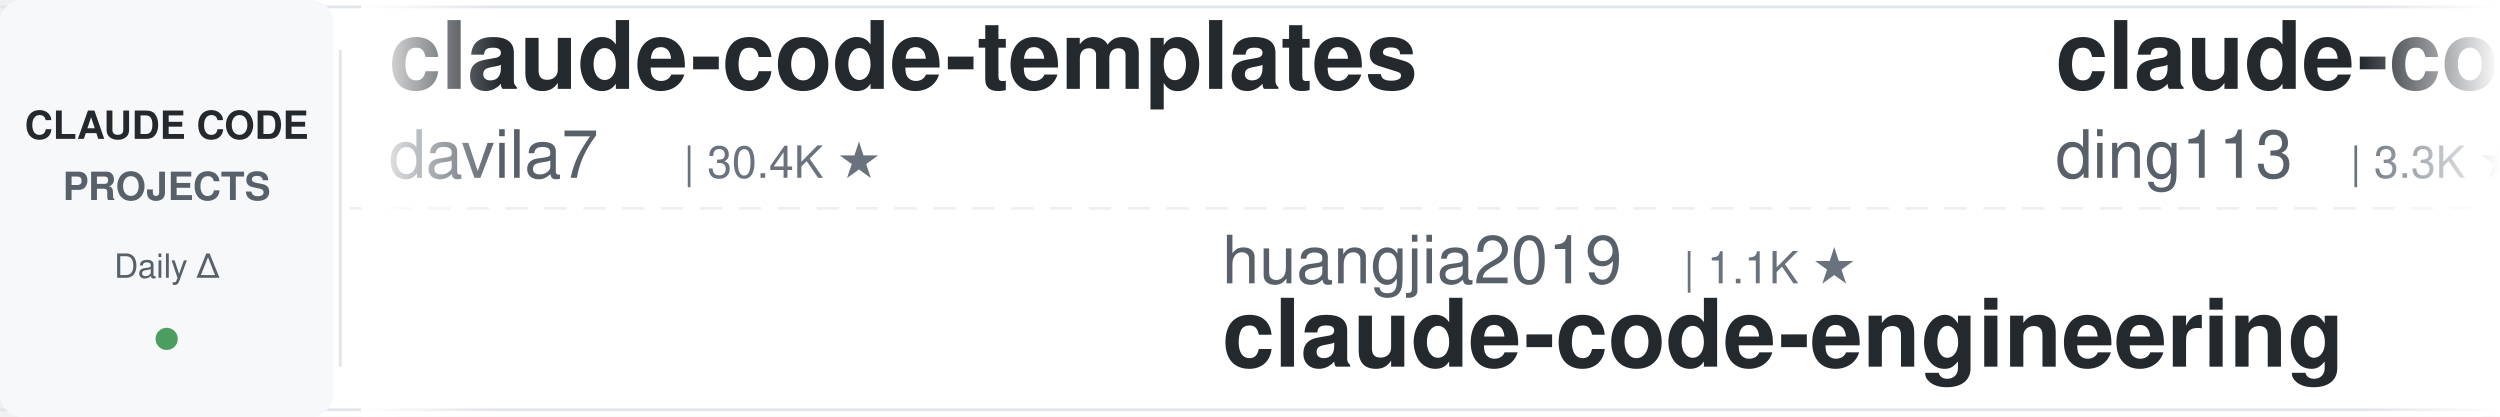
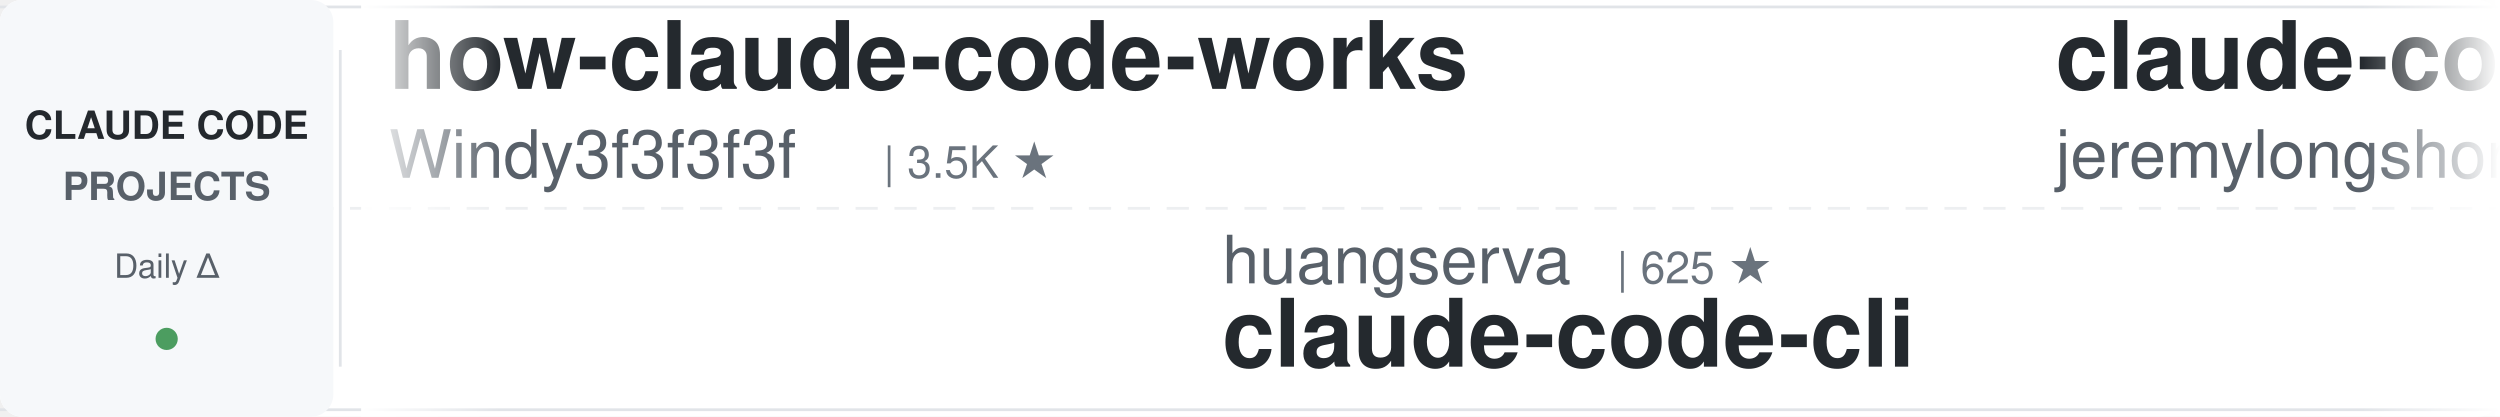
<svg xmlns="http://www.w3.org/2000/svg" width="900" height="150">
  <defs>
    <linearGradient id="leftFade" x1="0%" y1="0%" x2="100%" y2="0%">
      <stop offset="0%" style="stop-color:#ffffff;stop-opacity:1" />
      <stop offset="100%" style="stop-color:#ffffff;stop-opacity:0" />
    </linearGradient>
    <linearGradient id="rightFade" x1="0%" y1="0%" x2="100%" y2="0%">
      <stop offset="0%" style="stop-color:#ffffff;stop-opacity:0" />
      <stop offset="100%" style="stop-color:#ffffff;stop-opacity:1" />
    </linearGradient>
  </defs>
  <rect width="900" height="150" fill="#ffffff" rx="8" />
  <rect x="0" y="2" width="900" height="1" fill="#e1e4e8" />
  <rect x="0" y="147" width="900" height="1" fill="#e1e4e8" />
  <line x1="0" y1="75" x2="900" y2="75" stroke="#e1e4e8" stroke-width="1" stroke-dasharray="8 6" opacity="0.6" />
  <rect x="0" y="0" width="120" height="150" fill="#f6f8fa" rx="8" />
  <text x="60" y="50" font-family="-apple-system, BlinkMacSystemFont, 'Segoe UI', Helvetica, Arial, sans-serif" font-size="14" font-weight="600" fill="#24292e" text-anchor="middle">CLAUDE CODE</text>
  <text x="60" y="72" font-family="-apple-system, BlinkMacSystemFont, 'Segoe UI', Helvetica, Arial, sans-serif" font-size="14" font-weight="600" fill="#586069" text-anchor="middle">PROJECTS</text>
  <text x="60" y="100" font-family="-apple-system, BlinkMacSystemFont, 'Segoe UI', Helvetica, Arial, sans-serif" font-size="12" font-weight="500" fill="#586069" text-anchor="middle">Daily Δ</text>
  <circle cx="60" cy="122" r="4" fill="#22863a" opacity="0.8" />
  <rect x="122" y="18" width="1" height="114" fill="#e1e4e8" />
  <clipPath id="tickerClip">
    <rect x="130" y="0" width="770" height="150" />
  </clipPath>
  <g clip-path="url(#tickerClip)">
    <g id="tickerItems">
      <animateTransform attributeName="transform" attributeType="XML" type="translate" from="0 0" to="-3000 0" dur="54s" repeatCount="indefinite" />
      <g transform="translate(0, 0)">
-         <text x="140" y="32" font-family="-apple-system, BlinkMacSystemFont, 'Segoe UI', Helvetica, Arial, sans-serif" font-size="34" font-weight="600" fill="#24292e">claude-code-templates</text>
-         <text x="140" y="64" font-family="-apple-system, BlinkMacSystemFont, 'Segoe UI', Helvetica, Arial, sans-serif" font-size="24" font-weight="400" fill="#586069">davila7</text>
-         <text x="246" y="64" font-family="-apple-system, BlinkMacSystemFont, 'Segoe UI', Helvetica, Arial, sans-serif" font-size="16" font-weight="500" fill="#6a737d">| 30.4K ★</text>
-       </g>
-       <g transform="translate(300, 0)">
-         <text x="140" y="102" font-family="-apple-system, BlinkMacSystemFont, 'Segoe UI', Helvetica, Arial, sans-serif" font-size="24" font-weight="400" fill="#586069">huangjia2019</text>
-         <text x="306" y="102" font-family="-apple-system, BlinkMacSystemFont, 'Segoe UI', Helvetica, Arial, sans-serif" font-size="16" font-weight="500" fill="#6a737d">| 1.1K ★</text>
-         <text x="140" y="132" font-family="-apple-system, BlinkMacSystemFont, 'Segoe UI', Helvetica, Arial, sans-serif" font-size="34" font-weight="600" fill="#24292e">claude-code-engineering</text>
-       </g>
-       <g transform="translate(600, 0)">
-         <text x="140" y="32" font-family="-apple-system, BlinkMacSystemFont, 'Segoe UI', Helvetica, Arial, sans-serif" font-size="34" font-weight="600" fill="#24292e">claude-code-hub</text>
-         <text x="140" y="64" font-family="-apple-system, BlinkMacSystemFont, 'Segoe UI', Helvetica, Arial, sans-serif" font-size="24" font-weight="400" fill="#586069">ding113</text>
-         <text x="246" y="64" font-family="-apple-system, BlinkMacSystemFont, 'Segoe UI', Helvetica, Arial, sans-serif" font-size="16" font-weight="500" fill="#6a737d">| 3.3K ★</text>
-       </g>
-       <g transform="translate(900, 0)">
-         <text x="140" y="102" font-family="-apple-system, BlinkMacSystemFont, 'Segoe UI', Helvetica, Arial, sans-serif" font-size="24" font-weight="400" fill="#586069">centminmod</text>
-         <text x="282" y="102" font-family="-apple-system, BlinkMacSystemFont, 'Segoe UI', Helvetica, Arial, sans-serif" font-size="16" font-weight="500" fill="#6a737d">| 2.6K ★</text>
-         <text x="140" y="132" font-family="-apple-system, BlinkMacSystemFont, 'Segoe UI', Helvetica, Arial, sans-serif" font-size="34" font-weight="600" fill="#24292e">my-claude-code-setup</text>
-       </g>
-       <g transform="translate(1200, 0)">
-         <text x="140" y="32" font-family="-apple-system, BlinkMacSystemFont, 'Segoe UI', Helvetica, Arial, sans-serif" font-size="34" font-weight="600" fill="#24292e">awesome-claude-code-tool...</text>
-         <text x="140" y="64" font-family="-apple-system, BlinkMacSystemFont, 'Segoe UI', Helvetica, Arial, sans-serif" font-size="24" font-weight="400" fill="#586069">rohitg00</text>
-         <text x="258" y="64" font-family="-apple-system, BlinkMacSystemFont, 'Segoe UI', Helvetica, Arial, sans-serif" font-size="16" font-weight="500" fill="#6a737d">| 2.6K ★</text>
-       </g>
-       <g transform="translate(1500, 0)">
-         <text x="140" y="102" font-family="-apple-system, BlinkMacSystemFont, 'Segoe UI', Helvetica, Arial, sans-serif" font-size="24" font-weight="400" fill="#586069">WorldFlowAI</text>
-         <text x="294" y="102" font-family="-apple-system, BlinkMacSystemFont, 'Segoe UI', Helvetica, Arial, sans-serif" font-size="16" font-weight="500" fill="#6a737d">| 1.7K ★</text>
-         <text x="140" y="132" font-family="-apple-system, BlinkMacSystemFont, 'Segoe UI', Helvetica, Arial, sans-serif" font-size="34" font-weight="600" fill="#24292e">everything-claude-code</text>
-       </g>
-       <g transform="translate(1800, 0)">
-         <text x="140" y="32" font-family="-apple-system, BlinkMacSystemFont, 'Segoe UI', Helvetica, Arial, sans-serif" font-size="34" font-weight="600" fill="#24292e">claude-code-guide</text>
-         <text x="140" y="64" font-family="-apple-system, BlinkMacSystemFont, 'Segoe UI', Helvetica, Arial, sans-serif" font-size="24" font-weight="400" fill="#586069">Cranot</text>
-         <text x="234" y="64" font-family="-apple-system, BlinkMacSystemFont, 'Segoe UI', Helvetica, Arial, sans-serif" font-size="16" font-weight="500" fill="#6a737d">| 2.9K ★</text>
-       </g>
-       <g transform="translate(2100, 0)">
-         <text x="140" y="102" font-family="-apple-system, BlinkMacSystemFont, 'Segoe UI', Helvetica, Arial, sans-serif" font-size="24" font-weight="400" fill="#586069">AprilNEA</text>
-         <text x="258" y="102" font-family="-apple-system, BlinkMacSystemFont, 'Segoe UI', Helvetica, Arial, sans-serif" font-size="16" font-weight="500" fill="#6a737d">| 391 ★</text>
-         <text x="140" y="132" font-family="-apple-system, BlinkMacSystemFont, 'Segoe UI', Helvetica, Arial, sans-serif" font-size="34" font-weight="600" fill="#24292e">claude-code-source</text>
-       </g>
-       <g transform="translate(2400, 0)">
        <text x="140" y="32" font-family="-apple-system, BlinkMacSystemFont, 'Segoe UI', Helvetica, Arial, sans-serif" font-size="34" font-weight="600" fill="#24292e">how-claude-code-works</text>
        <text x="140" y="64" font-family="-apple-system, BlinkMacSystemFont, 'Segoe UI', Helvetica, Arial, sans-serif" font-size="24" font-weight="400" fill="#586069">Windy3f3f3f3f</text>
        <text x="318" y="64" font-family="-apple-system, BlinkMacSystemFont, 'Segoe UI', Helvetica, Arial, sans-serif" font-size="16" font-weight="500" fill="#6a737d">| 3.5K ★</text>
      </g>
+       <g transform="translate(300, 0)">
+         <text x="140" y="102" font-family="-apple-system, BlinkMacSystemFont, 'Segoe UI', Helvetica, Arial, sans-serif" font-size="24" font-weight="400" fill="#586069">huangserva</text>
+         <text x="282" y="102" font-family="-apple-system, BlinkMacSystemFont, 'Segoe UI', Helvetica, Arial, sans-serif" font-size="16" font-weight="500" fill="#6a737d">| 625 ★</text>
+         <text x="140" y="132" font-family="-apple-system, BlinkMacSystemFont, 'Segoe UI', Helvetica, Arial, sans-serif" font-size="34" font-weight="600" fill="#24292e">claude-code-cli</text>
+       </g>
+       <g transform="translate(600, 0)">
+         <text x="140" y="32" font-family="-apple-system, BlinkMacSystemFont, 'Segoe UI', Helvetica, Arial, sans-serif" font-size="34" font-weight="600" fill="#24292e">claude-code-plugins-plus...</text>
+         <text x="140" y="64" font-family="-apple-system, BlinkMacSystemFont, 'Segoe UI', Helvetica, Arial, sans-serif" font-size="24" font-weight="400" fill="#586069">jeremylongshore</text>
+         <text x="342" y="64" font-family="-apple-system, BlinkMacSystemFont, 'Segoe UI', Helvetica, Arial, sans-serif" font-size="16" font-weight="500" fill="#6a737d">| 2.7K ★</text>
+       </g>
+       <g transform="translate(900, 0)">
+         <text x="140" y="102" font-family="-apple-system, BlinkMacSystemFont, 'Segoe UI', Helvetica, Arial, sans-serif" font-size="24" font-weight="400" fill="#586069">asgeirtj</text>
+         <text x="258" y="102" font-family="-apple-system, BlinkMacSystemFont, 'Segoe UI', Helvetica, Arial, sans-serif" font-size="16" font-weight="500" fill="#6a737d">| 63.6K ★</text>
+         <text x="140" y="132" font-family="-apple-system, BlinkMacSystemFont, 'Segoe UI', Helvetica, Arial, sans-serif" font-size="34" font-weight="600" fill="#24292e">system_prompts_leaks</text>
+       </g>
+       <g transform="translate(1200, 0)">
+         <text x="140" y="32" font-family="-apple-system, BlinkMacSystemFont, 'Segoe UI', Helvetica, Arial, sans-serif" font-size="34" font-weight="600" fill="#24292e">claude-code-system-promp...</text>
+         <text x="140" y="64" font-family="-apple-system, BlinkMacSystemFont, 'Segoe UI', Helvetica, Arial, sans-serif" font-size="24" font-weight="400" fill="#586069">Piebald-AI</text>
+         <text x="282" y="64" font-family="-apple-system, BlinkMacSystemFont, 'Segoe UI', Helvetica, Arial, sans-serif" font-size="16" font-weight="500" fill="#6a737d">| 12.5K ★</text>
+       </g>
+       <g transform="translate(1500, 0)">
+         <text x="140" y="102" font-family="-apple-system, BlinkMacSystemFont, 'Segoe UI', Helvetica, Arial, sans-serif" font-size="24" font-weight="400" fill="#586069">shareAI-lab</text>
+         <text x="294" y="102" font-family="-apple-system, BlinkMacSystemFont, 'Segoe UI', Helvetica, Arial, sans-serif" font-size="16" font-weight="500" fill="#6a737d">| 75.4K ★</text>
+         <text x="140" y="132" font-family="-apple-system, BlinkMacSystemFont, 'Segoe UI', Helvetica, Arial, sans-serif" font-size="34" font-weight="600" fill="#24292e">learn-claude-code</text>
+       </g>
+       <g transform="translate(1800, 0)">
+         <text x="140" y="32" font-family="-apple-system, BlinkMacSystemFont, 'Segoe UI', Helvetica, Arial, sans-serif" font-size="34" font-weight="600" fill="#24292e">Claude-Code-Usage-Monito...</text>
+         <text x="140" y="64" font-family="-apple-system, BlinkMacSystemFont, 'Segoe UI', Helvetica, Arial, sans-serif" font-size="24" font-weight="400" fill="#586069">Maciek-roboblog</text>
+         <text x="342" y="64" font-family="-apple-system, BlinkMacSystemFont, 'Segoe UI', Helvetica, Arial, sans-serif" font-size="16" font-weight="500" fill="#6a737d">| 8.7K ★</text>
+       </g>
+       <g transform="translate(2100, 0)">
+         <text x="140" y="102" font-family="-apple-system, BlinkMacSystemFont, 'Segoe UI', Helvetica, Arial, sans-serif" font-size="24" font-weight="400" fill="#586069">krusemediallc</text>
+         <text x="318" y="102" font-family="-apple-system, BlinkMacSystemFont, 'Segoe UI', Helvetica, Arial, sans-serif" font-size="16" font-weight="500" fill="#6a737d">| 1.4K ★</text>
+         <text x="140" y="132" font-family="-apple-system, BlinkMacSystemFont, 'Segoe UI', Helvetica, Arial, sans-serif" font-size="34" font-weight="600" fill="#24292e">arcads-claude-code</text>
+       </g>
+       <g transform="translate(2400, 0)">
+         <text x="140" y="32" font-family="-apple-system, BlinkMacSystemFont, 'Segoe UI', Helvetica, Arial, sans-serif" font-size="34" font-weight="600" fill="#24292e">claude-code-rev</text>
+         <text x="140" y="64" font-family="-apple-system, BlinkMacSystemFont, 'Segoe UI', Helvetica, Arial, sans-serif" font-size="24" font-weight="400" fill="#586069">oboard</text>
+         <text x="234" y="64" font-family="-apple-system, BlinkMacSystemFont, 'Segoe UI', Helvetica, Arial, sans-serif" font-size="16" font-weight="500" fill="#6a737d">| 3.3K ★</text>
+       </g>
      <g transform="translate(2700, 0)">
-         <text x="140" y="102" font-family="-apple-system, BlinkMacSystemFont, 'Segoe UI', Helvetica, Arial, sans-serif" font-size="24" font-weight="400" fill="#586069">1rgs</text>
-         <text x="210" y="102" font-family="-apple-system, BlinkMacSystemFont, 'Segoe UI', Helvetica, Arial, sans-serif" font-size="16" font-weight="500" fill="#6a737d">| 3.7K ★</text>
-         <text x="140" y="132" font-family="-apple-system, BlinkMacSystemFont, 'Segoe UI', Helvetica, Arial, sans-serif" font-size="34" font-weight="600" fill="#24292e">claude-code-proxy</text>
+         <text x="140" y="102" font-family="-apple-system, BlinkMacSystemFont, 'Segoe UI', Helvetica, Arial, sans-serif" font-size="24" font-weight="400" fill="#586069">Alishahryar1</text>
+         <text x="306" y="102" font-family="-apple-system, BlinkMacSystemFont, 'Segoe UI', Helvetica, Arial, sans-serif" font-size="16" font-weight="500" fill="#6a737d">| 50.1K ★</text>
+         <text x="140" y="132" font-family="-apple-system, BlinkMacSystemFont, 'Segoe UI', Helvetica, Arial, sans-serif" font-size="34" font-weight="600" fill="#24292e">free-claude-code</text>
      </g>
      <g transform="translate(3000, 0)">
-         <text x="140" y="32" font-family="-apple-system, BlinkMacSystemFont, 'Segoe UI', Helvetica, Arial, sans-serif" font-size="34" font-weight="600" fill="#24292e">claude-code-templates</text>
-         <text x="140" y="64" font-family="-apple-system, BlinkMacSystemFont, 'Segoe UI', Helvetica, Arial, sans-serif" font-size="24" font-weight="400" fill="#586069">davila7</text>
-         <text x="246" y="64" font-family="-apple-system, BlinkMacSystemFont, 'Segoe UI', Helvetica, Arial, sans-serif" font-size="16" font-weight="500" fill="#6a737d">| 30.4K ★</text>
+         <text x="140" y="32" font-family="-apple-system, BlinkMacSystemFont, 'Segoe UI', Helvetica, Arial, sans-serif" font-size="34" font-weight="600" fill="#24292e">how-claude-code-works</text>
+         <text x="140" y="64" font-family="-apple-system, BlinkMacSystemFont, 'Segoe UI', Helvetica, Arial, sans-serif" font-size="24" font-weight="400" fill="#586069">Windy3f3f3f3f</text>
+         <text x="318" y="64" font-family="-apple-system, BlinkMacSystemFont, 'Segoe UI', Helvetica, Arial, sans-serif" font-size="16" font-weight="500" fill="#6a737d">| 3.5K ★</text>
      </g>
      <g transform="translate(3300, 0)">
-         <text x="140" y="102" font-family="-apple-system, BlinkMacSystemFont, 'Segoe UI', Helvetica, Arial, sans-serif" font-size="24" font-weight="400" fill="#586069">huangjia2019</text>
-         <text x="306" y="102" font-family="-apple-system, BlinkMacSystemFont, 'Segoe UI', Helvetica, Arial, sans-serif" font-size="16" font-weight="500" fill="#6a737d">| 1.1K ★</text>
-         <text x="140" y="132" font-family="-apple-system, BlinkMacSystemFont, 'Segoe UI', Helvetica, Arial, sans-serif" font-size="34" font-weight="600" fill="#24292e">claude-code-engineering</text>
+         <text x="140" y="102" font-family="-apple-system, BlinkMacSystemFont, 'Segoe UI', Helvetica, Arial, sans-serif" font-size="24" font-weight="400" fill="#586069">huangserva</text>
+         <text x="282" y="102" font-family="-apple-system, BlinkMacSystemFont, 'Segoe UI', Helvetica, Arial, sans-serif" font-size="16" font-weight="500" fill="#6a737d">| 625 ★</text>
+         <text x="140" y="132" font-family="-apple-system, BlinkMacSystemFont, 'Segoe UI', Helvetica, Arial, sans-serif" font-size="34" font-weight="600" fill="#24292e">claude-code-cli</text>
      </g>
      <g transform="translate(3600, 0)">
-         <text x="140" y="32" font-family="-apple-system, BlinkMacSystemFont, 'Segoe UI', Helvetica, Arial, sans-serif" font-size="34" font-weight="600" fill="#24292e">claude-code-hub</text>
-         <text x="140" y="64" font-family="-apple-system, BlinkMacSystemFont, 'Segoe UI', Helvetica, Arial, sans-serif" font-size="24" font-weight="400" fill="#586069">ding113</text>
-         <text x="246" y="64" font-family="-apple-system, BlinkMacSystemFont, 'Segoe UI', Helvetica, Arial, sans-serif" font-size="16" font-weight="500" fill="#6a737d">| 3.3K ★</text>
+         <text x="140" y="32" font-family="-apple-system, BlinkMacSystemFont, 'Segoe UI', Helvetica, Arial, sans-serif" font-size="34" font-weight="600" fill="#24292e">claude-code-plugins-plus...</text>
+         <text x="140" y="64" font-family="-apple-system, BlinkMacSystemFont, 'Segoe UI', Helvetica, Arial, sans-serif" font-size="24" font-weight="400" fill="#586069">jeremylongshore</text>
+         <text x="342" y="64" font-family="-apple-system, BlinkMacSystemFont, 'Segoe UI', Helvetica, Arial, sans-serif" font-size="16" font-weight="500" fill="#6a737d">| 2.7K ★</text>
      </g>
      <g transform="translate(3900, 0)">
-         <text x="140" y="102" font-family="-apple-system, BlinkMacSystemFont, 'Segoe UI', Helvetica, Arial, sans-serif" font-size="24" font-weight="400" fill="#586069">centminmod</text>
-         <text x="282" y="102" font-family="-apple-system, BlinkMacSystemFont, 'Segoe UI', Helvetica, Arial, sans-serif" font-size="16" font-weight="500" fill="#6a737d">| 2.6K ★</text>
-         <text x="140" y="132" font-family="-apple-system, BlinkMacSystemFont, 'Segoe UI', Helvetica, Arial, sans-serif" font-size="34" font-weight="600" fill="#24292e">my-claude-code-setup</text>
+         <text x="140" y="102" font-family="-apple-system, BlinkMacSystemFont, 'Segoe UI', Helvetica, Arial, sans-serif" font-size="24" font-weight="400" fill="#586069">asgeirtj</text>
+         <text x="258" y="102" font-family="-apple-system, BlinkMacSystemFont, 'Segoe UI', Helvetica, Arial, sans-serif" font-size="16" font-weight="500" fill="#6a737d">| 63.6K ★</text>
+         <text x="140" y="132" font-family="-apple-system, BlinkMacSystemFont, 'Segoe UI', Helvetica, Arial, sans-serif" font-size="34" font-weight="600" fill="#24292e">system_prompts_leaks</text>
      </g>
    </g>
  </g>
  <rect x="130" y="0" width="50" height="150" fill="url(#leftFade)" />
  <rect x="850" y="0" width="50" height="150" fill="url(#rightFade)" />
</svg>
